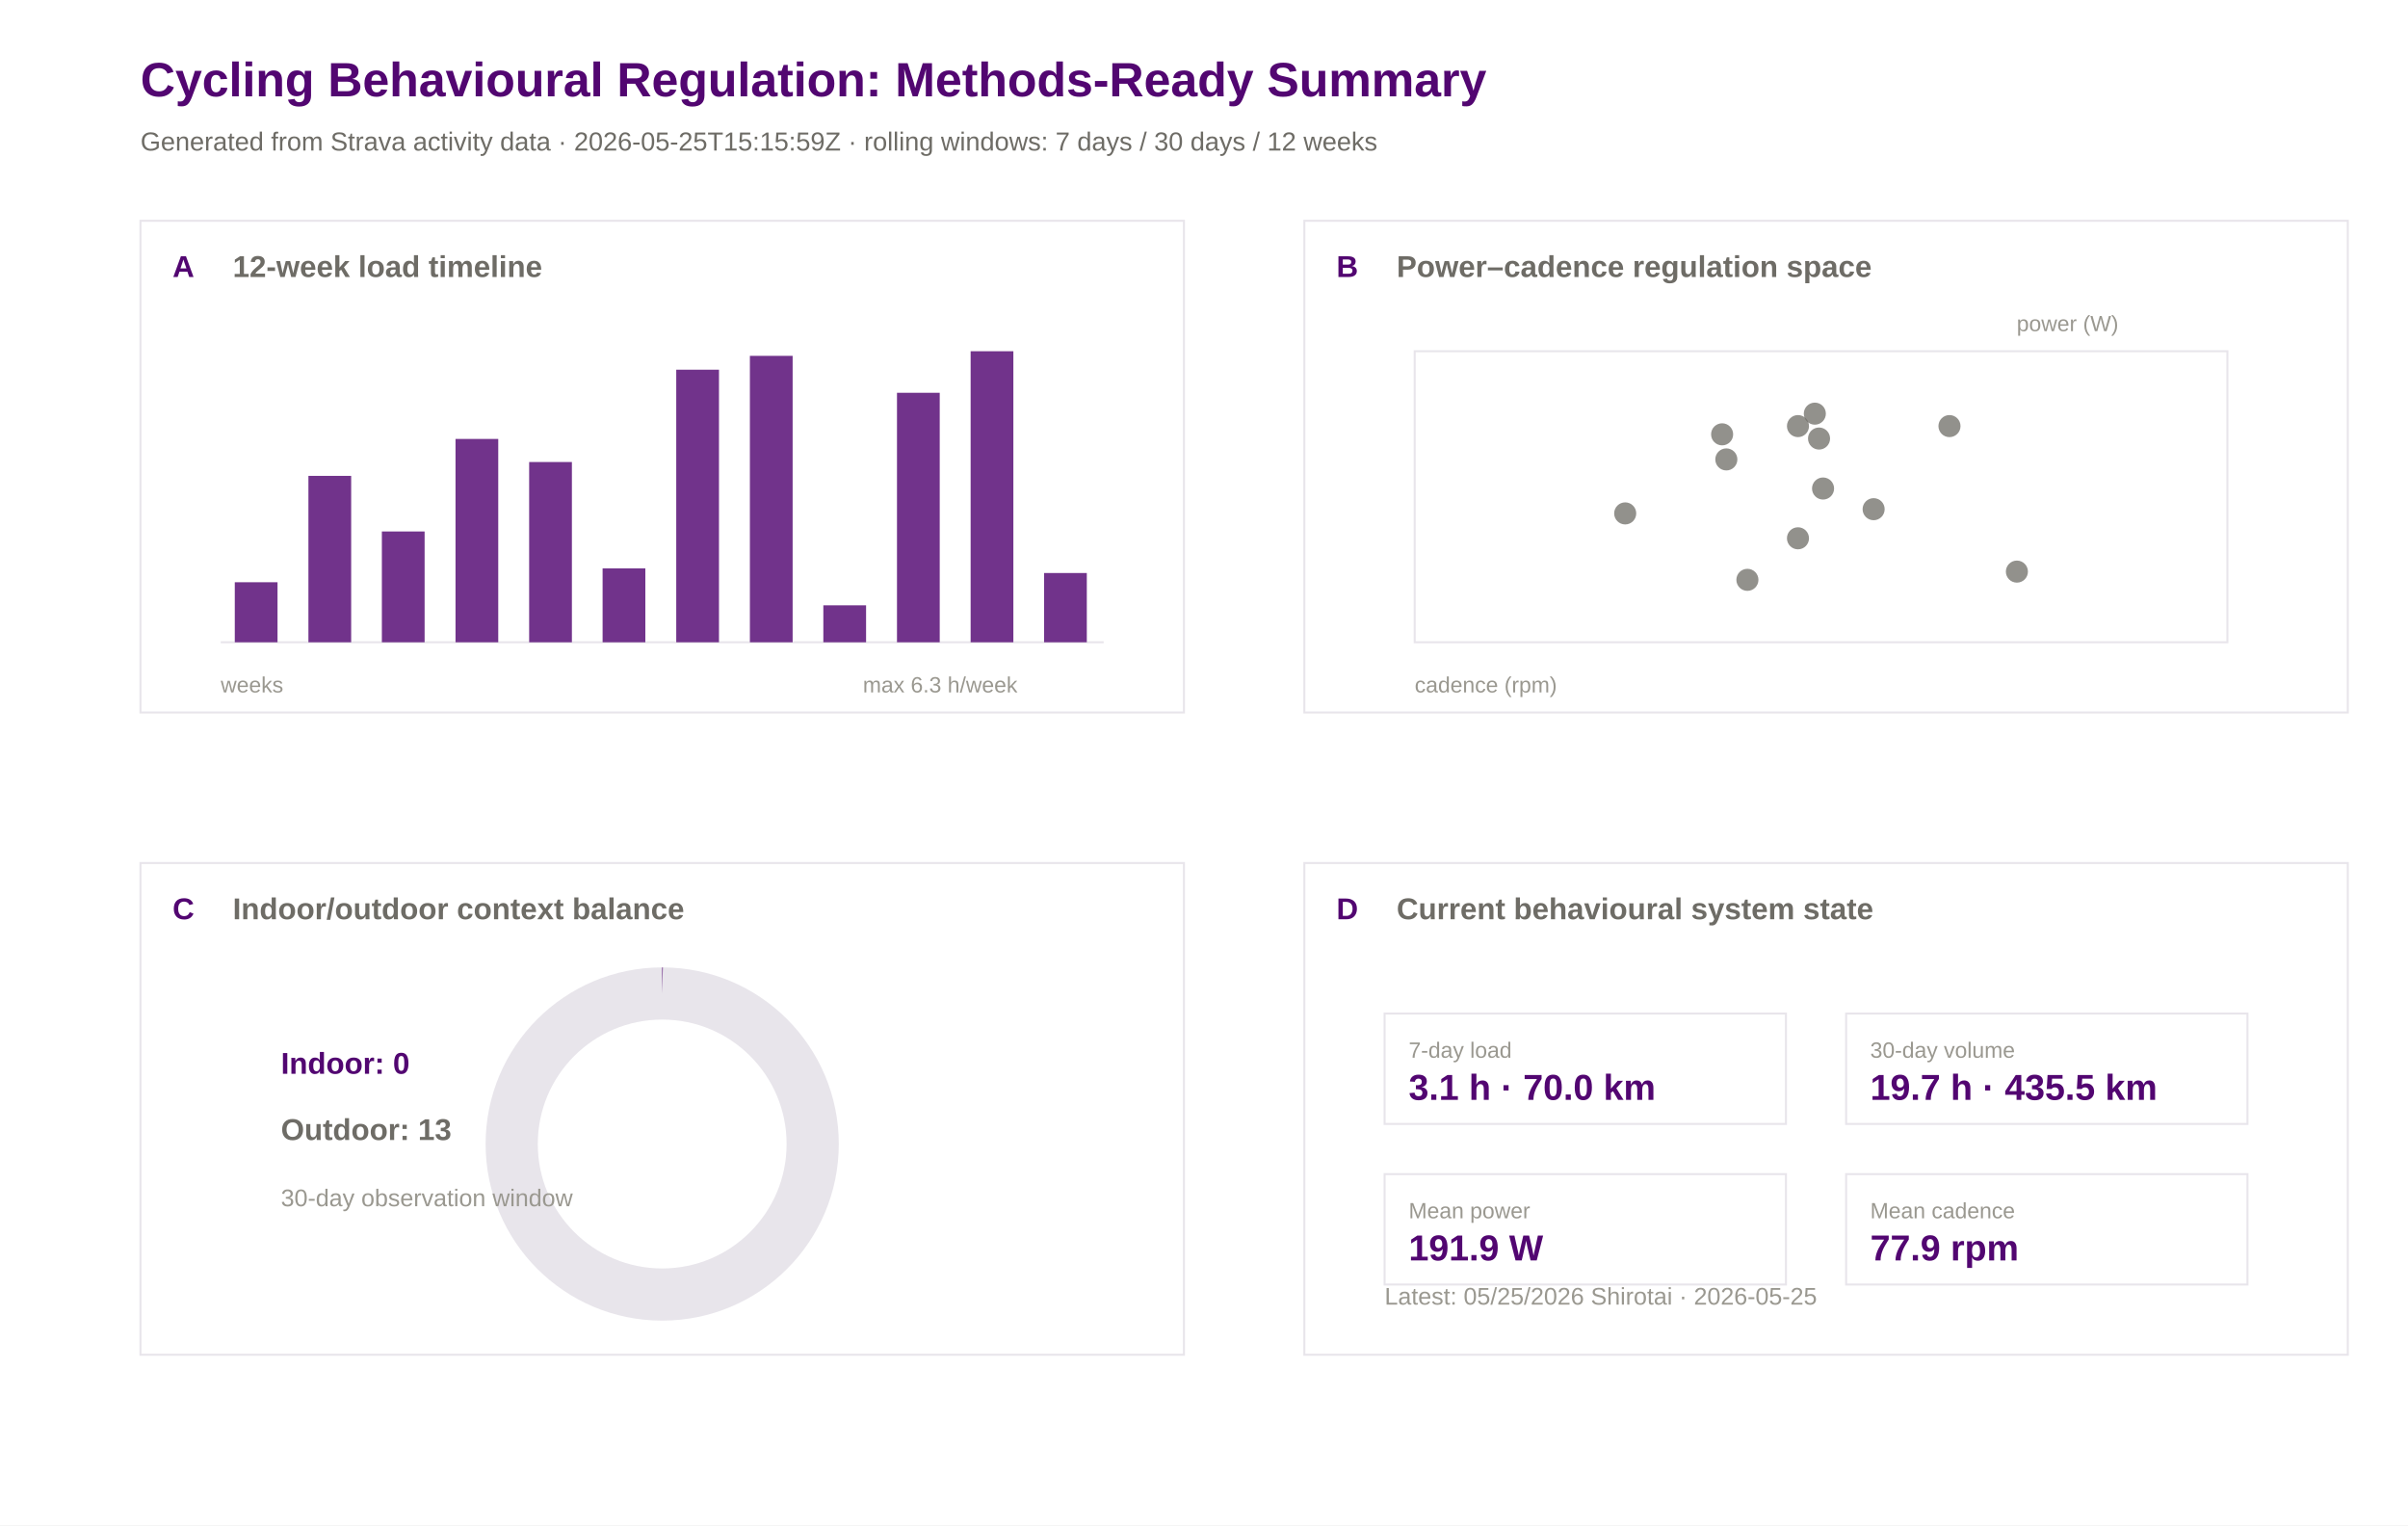
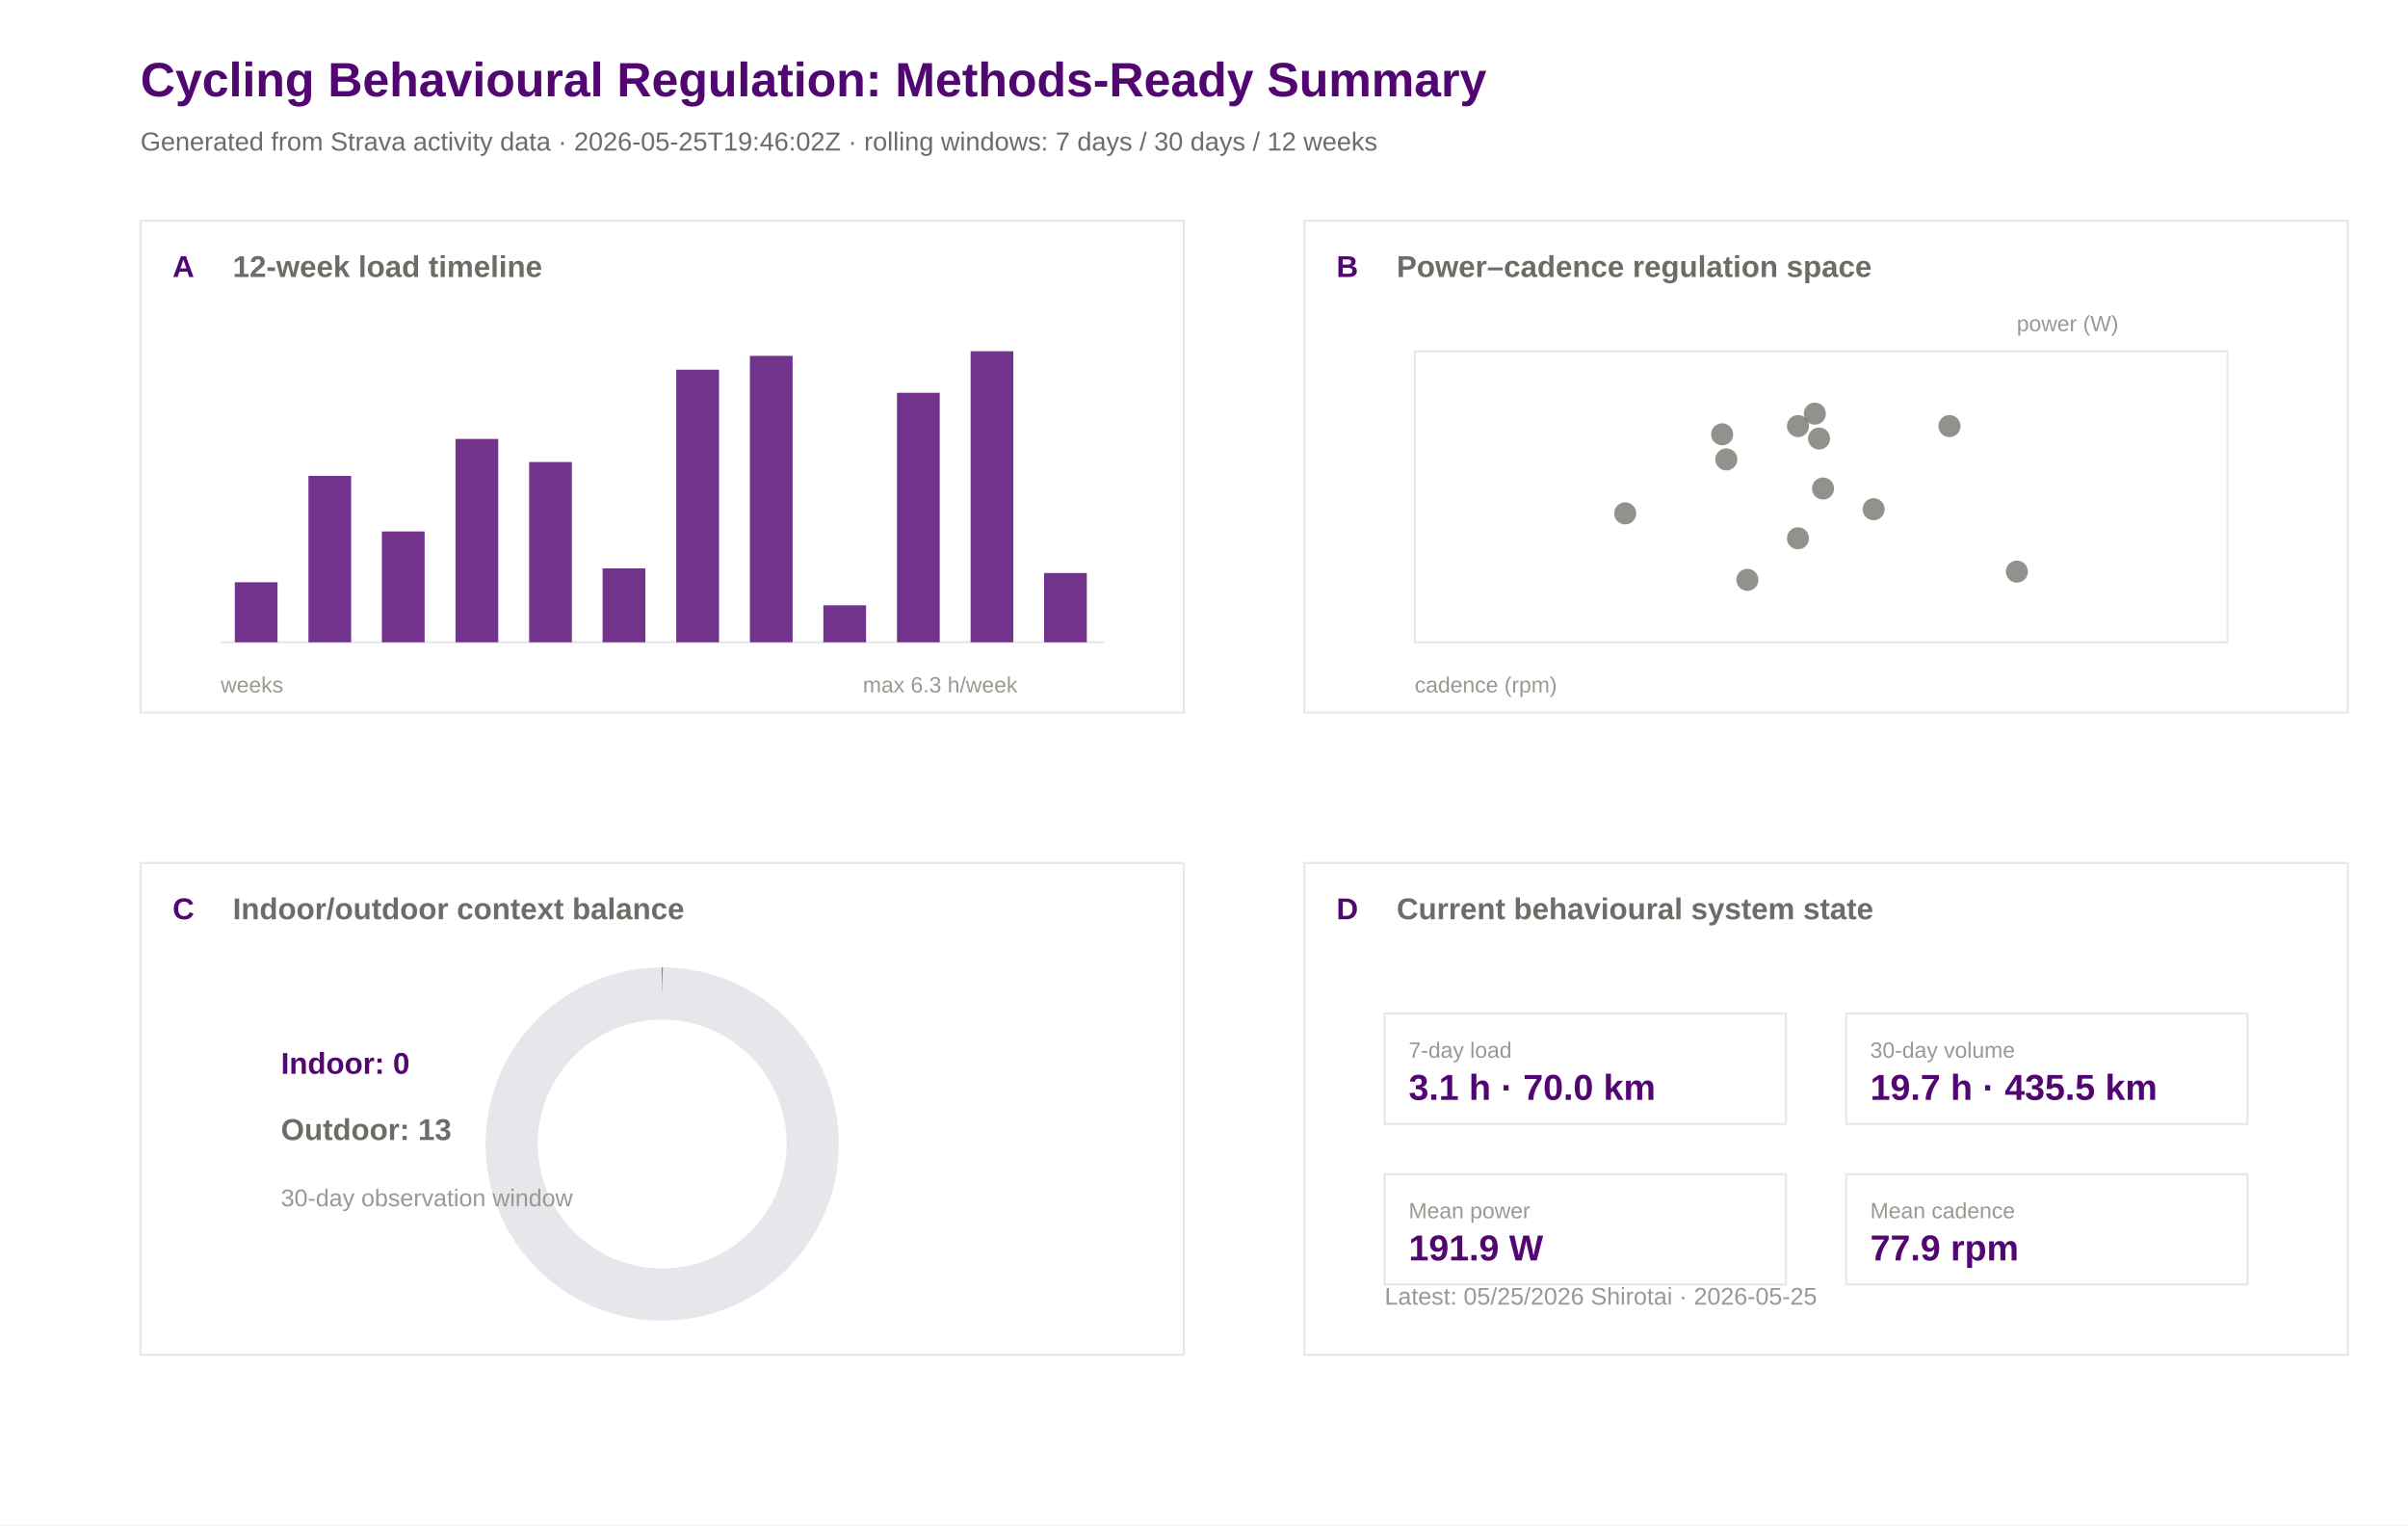
<svg xmlns="http://www.w3.org/2000/svg" width="1200" height="760" viewBox="0 0 1200 760">
  <rect width="100%" height="100%" fill="#ffffff" />
  <text x="70.0" y="48.0" font-family="Arial" font-size="24" font-weight="600" fill="#520671">Cycling Behavioural Regulation: Methods-Ready Summary</text>
-   <text x="70.0" y="75.0" font-family="Arial" font-size="13" font-weight="400" fill="#6e6c66">Generated from Strava activity data · 2026-05-25T15:15:59Z · rolling windows: 7 days / 30 days / 12 weeks</text>
+   <text x="70.0" y="75.0" font-family="Arial" font-size="13" font-weight="400" fill="#6e6c66">Generated from Strava activity data · 2026-05-25T19:46:02Z · rolling windows: 7 days / 30 days / 12 weeks</text>
  <rect x="70" y="110" width="520" height="245" fill="#ffffff" stroke="#e8e5eb" stroke-width="1" />
  <text x="86.0" y="138.0" font-family="Arial" font-size="15" font-weight="600" fill="#520671">A</text>
  <text x="116.0" y="138.0" font-family="Arial" font-size="15" font-weight="600" fill="#6e6c66">12-week load timeline</text>
  <rect x="650" y="110" width="520" height="245" fill="#ffffff" stroke="#e8e5eb" stroke-width="1" />
  <text x="666.0" y="138.0" font-family="Arial" font-size="15" font-weight="600" fill="#520671">B</text>
  <text x="696.0" y="138.0" font-family="Arial" font-size="15" font-weight="600" fill="#6e6c66">Power–cadence regulation space</text>
  <rect x="70" y="430" width="520" height="245" fill="#ffffff" stroke="#e8e5eb" stroke-width="1" />
  <text x="86.0" y="458.0" font-family="Arial" font-size="15" font-weight="600" fill="#520671">C</text>
  <text x="116.0" y="458.0" font-family="Arial" font-size="15" font-weight="600" fill="#6e6c66">Indoor/outdoor context balance</text>
  <rect x="650" y="430" width="520" height="245" fill="#ffffff" stroke="#e8e5eb" stroke-width="1" />
  <text x="666.0" y="458.0" font-family="Arial" font-size="15" font-weight="600" fill="#520671">D</text>
  <text x="696.0" y="458.0" font-family="Arial" font-size="15" font-weight="600" fill="#6e6c66">Current behavioural system state</text>
  <line x1="110" y1="320" x2="550" y2="320" stroke="#e8e5eb" />
  <rect x="117.0" y="290.1" width="21.3" height="29.9" fill="#520671" opacity="0.82" />
  <rect x="153.7" y="237.1" width="21.3" height="82.9" fill="#520671" opacity="0.82" />
  <rect x="190.3" y="264.8" width="21.3" height="55.2" fill="#520671" opacity="0.82" />
  <rect x="227.0" y="218.7" width="21.3" height="101.3" fill="#520671" opacity="0.82" />
  <rect x="263.7" y="230.2" width="21.3" height="89.8" fill="#520671" opacity="0.82" />
  <rect x="300.3" y="283.2" width="21.3" height="36.8" fill="#520671" opacity="0.82" />
  <rect x="337.0" y="184.2" width="21.3" height="135.8" fill="#520671" opacity="0.82" />
  <rect x="373.7" y="177.3" width="21.3" height="142.7" fill="#520671" opacity="0.82" />
  <rect x="410.3" y="301.6" width="21.3" height="18.4" fill="#520671" opacity="0.82" />
  <rect x="447.0" y="195.7" width="21.3" height="124.3" fill="#520671" opacity="0.82" />
  <rect x="483.7" y="175.0" width="21.3" height="145.0" fill="#520671" opacity="0.82" />
  <rect x="520.3" y="285.5" width="21.3" height="34.5" fill="#520671" opacity="0.82" />
  <text x="110.0" y="345.0" font-family="Arial" font-size="11" font-weight="400" fill="#9a9890">weeks</text>
  <text x="430.0" y="345.0" font-family="Arial" font-size="11" font-weight="400" fill="#9a9890">max 6.3 h/week</text>
  <rect x="705" y="175" width="405" height="145" fill="#ffffff" stroke="#e8e5eb" />
  <circle cx="860.3" cy="228.9" r="5.5" fill="#6e6c66" opacity="0.75" />
  <circle cx="904.4" cy="206.1" r="5.5" fill="#6e6c66" opacity="0.75" />
  <circle cx="858.2" cy="216.4" r="5.5" fill="#6e6c66" opacity="0.75" />
  <circle cx="933.7" cy="253.7" r="5.5" fill="#6e6c66" opacity="0.75" />
  <circle cx="809.9" cy="255.8" r="5.5" fill="#6e6c66" opacity="0.75" />
  <circle cx="870.8" cy="288.9" r="5.5" fill="#6e6c66" opacity="0.75" />
  <circle cx="908.5" cy="243.4" r="5.5" fill="#6e6c66" opacity="0.75" />
  <circle cx="896.0" cy="268.2" r="5.5" fill="#6e6c66" opacity="0.75" />
  <circle cx="1005.1" cy="284.8" r="5.5" fill="#6e6c66" opacity="0.75" />
  <circle cx="971.5" cy="212.3" r="5.5" fill="#6e6c66" opacity="0.75" />
  <circle cx="906.5" cy="218.5" r="5.5" fill="#6e6c66" opacity="0.75" />
  <circle cx="896.0" cy="212.3" r="5.5" fill="#6e6c66" opacity="0.75" />
  <text x="705.0" y="345.0" font-family="Arial" font-size="11" font-weight="400" fill="#9a9890">cadence (rpm)</text>
  <text x="1005.0" y="165.0" font-family="Arial" font-size="11" font-weight="400" fill="#9a9890">power (W)</text>
  <circle cx="330" cy="570" r="75" fill="none" stroke="#e8e5eb" stroke-width="26" />
  <circle cx="330" cy="570" r="75" fill="none" stroke="#520671" stroke-width="26" stroke-dasharray="0.0 471.2" transform="rotate(-90 330 570)" />
  <text x="140.0" y="535.0" font-family="Arial" font-size="15" font-weight="600" fill="#520671">Indoor: 0</text>
  <text x="140.0" y="568.0" font-family="Arial" font-size="15" font-weight="600" fill="#6e6c66">Outdoor: 13</text>
  <text x="140.0" y="601.0" font-family="Arial" font-size="12" font-weight="400" fill="#9a9890">30-day observation window</text>
  <rect x="690" y="505" width="200" height="55" fill="#ffffff" stroke="#e8e5eb" />
  <text x="702.0" y="527.0" font-family="Arial" font-size="11" font-weight="500" fill="#9a9890">7-day load</text>
  <text x="702.0" y="548.0" font-family="Arial" font-size="18" font-weight="600" fill="#520671">3.1 h · 70.0 km</text>
  <rect x="920" y="505" width="200" height="55" fill="#ffffff" stroke="#e8e5eb" />
  <text x="932.0" y="527.0" font-family="Arial" font-size="11" font-weight="500" fill="#9a9890">30-day volume</text>
  <text x="932.0" y="548.0" font-family="Arial" font-size="18" font-weight="600" fill="#520671">19.7 h · 435.5 km</text>
  <rect x="690" y="585" width="200" height="55" fill="#ffffff" stroke="#e8e5eb" />
  <text x="702.0" y="607.0" font-family="Arial" font-size="11" font-weight="500" fill="#9a9890">Mean power</text>
  <text x="702.0" y="628.0" font-family="Arial" font-size="18" font-weight="600" fill="#520671">191.9 W</text>
  <rect x="920" y="585" width="200" height="55" fill="#ffffff" stroke="#e8e5eb" />
  <text x="932.0" y="607.0" font-family="Arial" font-size="11" font-weight="500" fill="#9a9890">Mean cadence</text>
  <text x="932.0" y="628.0" font-family="Arial" font-size="18" font-weight="600" fill="#520671">77.9 rpm</text>
  <text x="690.0" y="650.0" font-family="Arial" font-size="12" font-weight="400" fill="#9a9890">Latest: 05/25/2026 Shirotai · 2026-05-25</text>
</svg>
